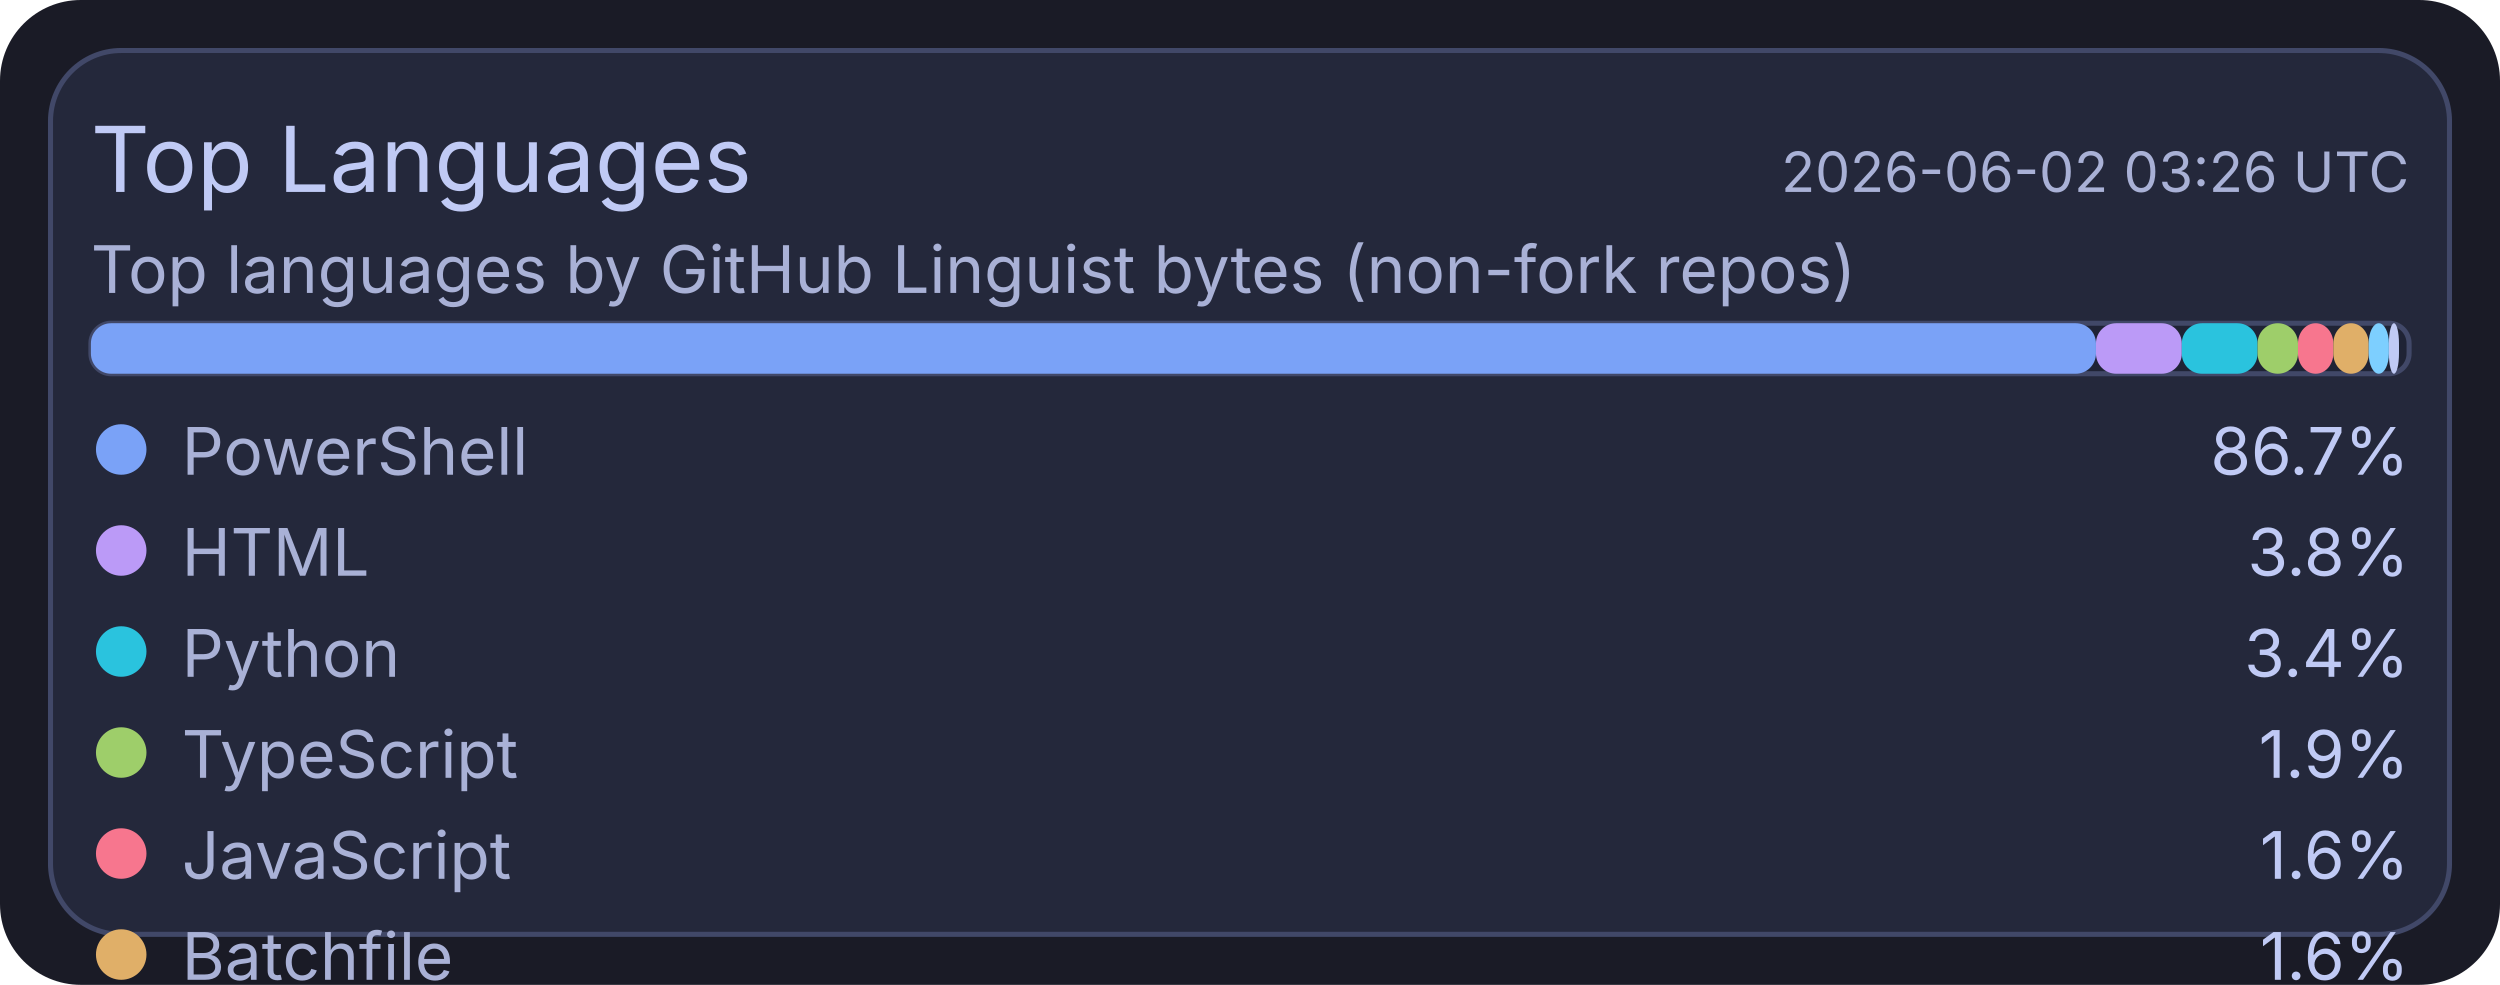
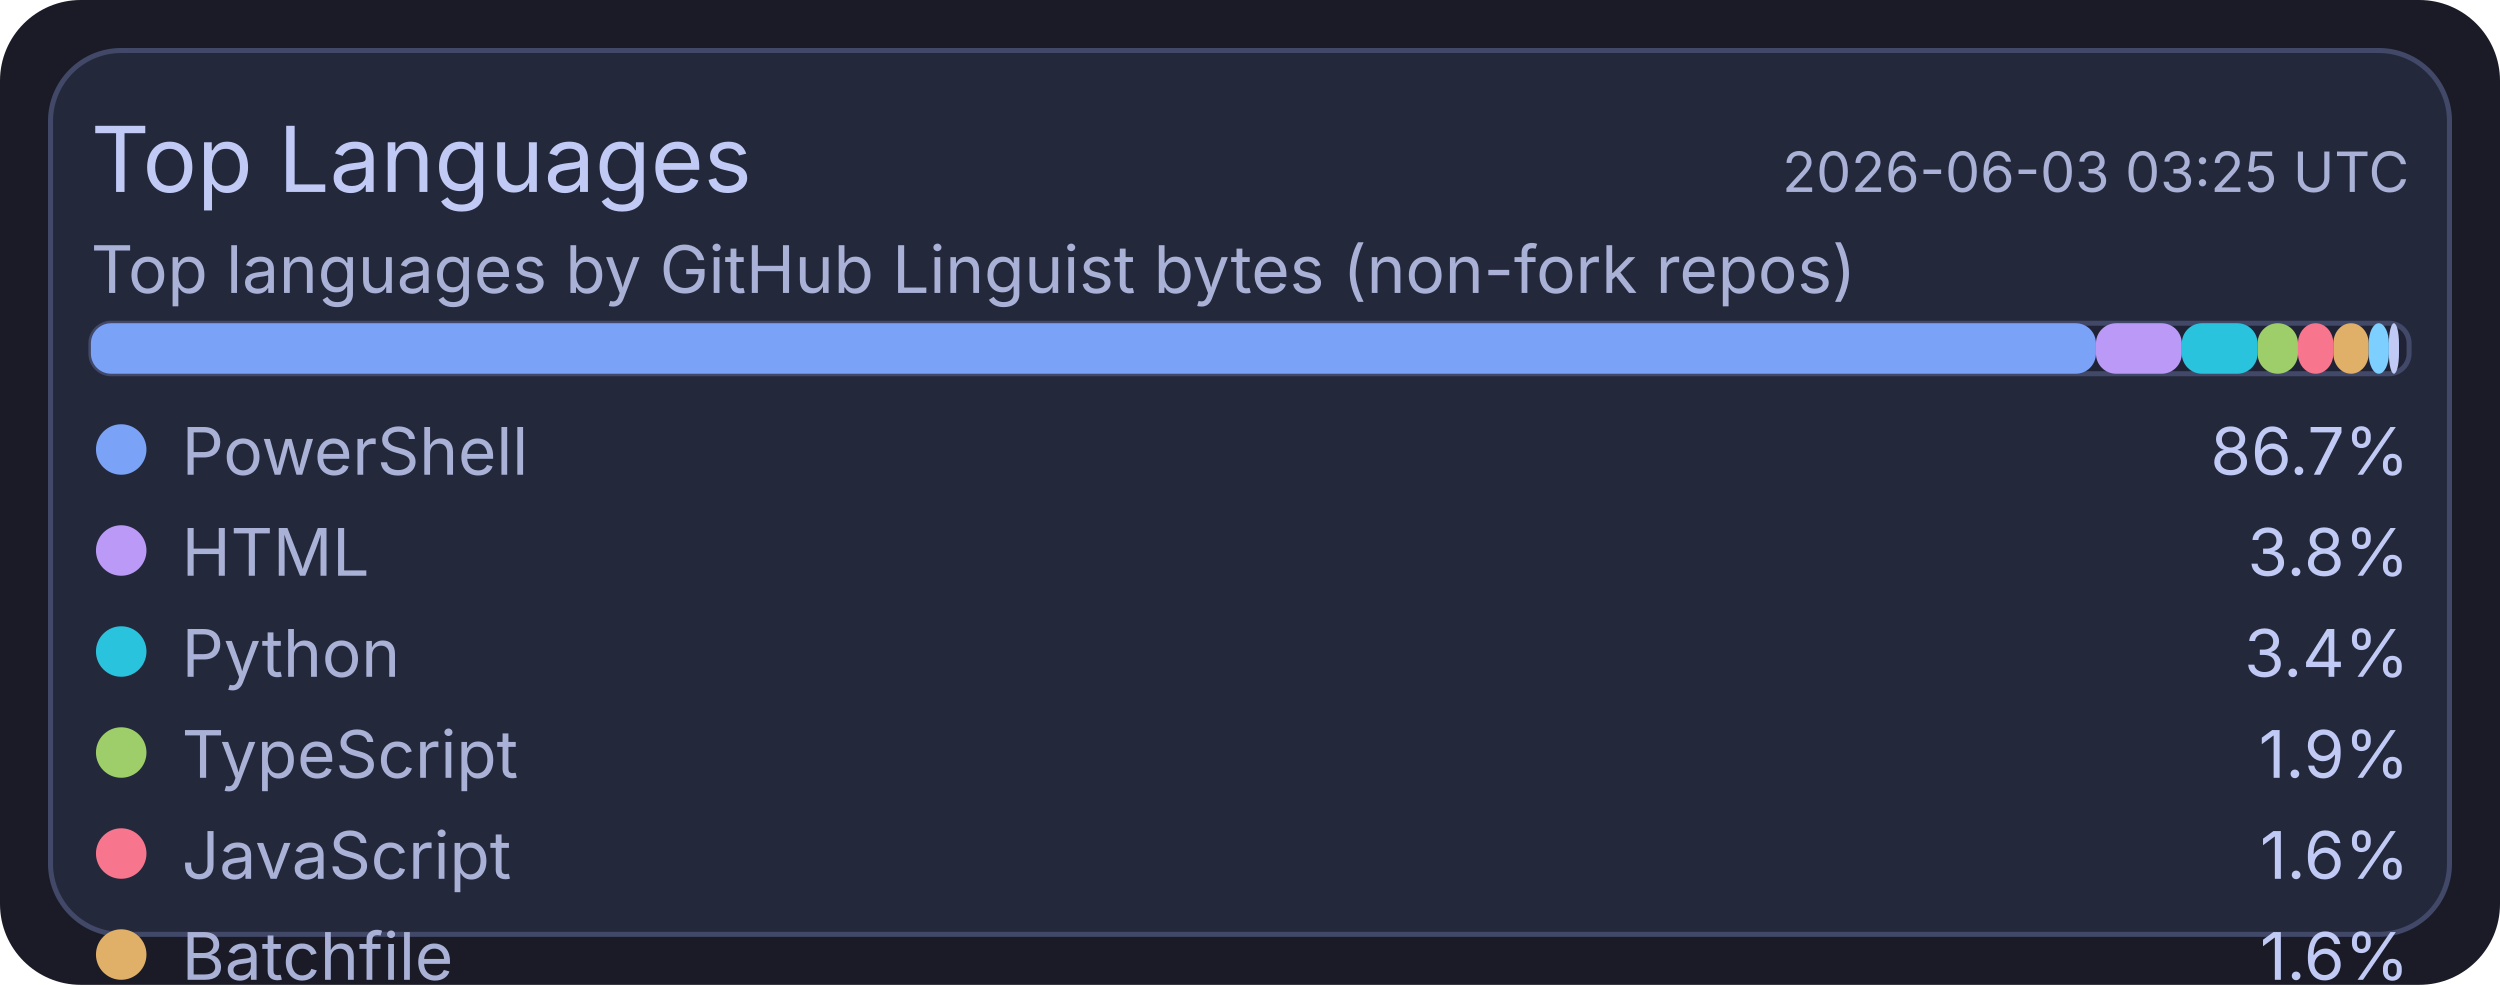
<svg xmlns="http://www.w3.org/2000/svg" width="495" height="195" viewBox="0 0 495 195">
  <rect x="0" y="0" width="495" height="195" rx="16" fill="#1a1b26" />
  <rect x="10" y="10" width="475" height="175" rx="14" fill="#24283b" stroke="#414868" stroke-width="1" />
  <text x="18" y="38" fill="#c0caf5" font-size="18" font-family="ui-sans-serif, system-ui, -apple-system, Segoe UI">Top Languages</text>
-   <text x="477" y="38" text-anchor="end" fill="#a9b1d6" font-size="11" font-family="ui-sans-serif, system-ui, -apple-system, Segoe UI">2026-06-02 03:26 UTC</text>
+   <text x="477" y="38" text-anchor="end" fill="#a9b1d6" font-size="11" font-family="ui-sans-serif, system-ui, -apple-system, Segoe UI">2026-06-03 03:25 UTC</text>
  <text x="18" y="58" fill="#a9b1d6" font-size="13" font-family="ui-sans-serif, system-ui, -apple-system, Segoe UI">Top languages by GitHub Linguist bytes (non-fork repos)</text>
  <rect x="18" y="64" width="459" height="10" rx="4" fill="#1f2335" stroke="#414868" stroke-width="1" />
  <rect x="18" y="64" width="397" height="10" rx="4" fill="#7aa2f7" />
  <rect x="415" y="64" width="17" height="10" rx="4" fill="#bb9af7" />
  <rect x="432" y="64" width="15" height="10" rx="4" fill="#2ac3de" />
  <rect x="447" y="64" width="8" height="10" rx="4" fill="#9ece6a" />
  <rect x="455" y="64" width="7" height="10" rx="4" fill="#f7768e" />
  <rect x="462" y="64" width="7" height="10" rx="4" fill="#e0af68" />
  <rect x="469" y="64" width="4" height="10" rx="4" fill="#7dcfff" />
  <rect x="473" y="64" width="2" height="10" rx="4" fill="#c0caf5" />
  <circle cx="24" cy="89" r="5" fill="#7aa2f7" />
  <text x="36" y="94" fill="#a9b1d6" font-size="13" font-family="ui-sans-serif, system-ui, -apple-system, Segoe UI">PowerShell</text>
  <text x="477" y="94" text-anchor="end" fill="#c0caf5" font-size="13" font-family="ui-sans-serif, system-ui, -apple-system, Segoe UI">86.7%</text>
  <circle cx="24" cy="109" r="5" fill="#bb9af7" />
  <text x="36" y="114" fill="#a9b1d6" font-size="13" font-family="ui-sans-serif, system-ui, -apple-system, Segoe UI">HTML</text>
  <text x="477" y="114" text-anchor="end" fill="#c0caf5" font-size="13" font-family="ui-sans-serif, system-ui, -apple-system, Segoe UI">3.8%</text>
  <circle cx="24" cy="129" r="5" fill="#2ac3de" />
  <text x="36" y="134" fill="#a9b1d6" font-size="13" font-family="ui-sans-serif, system-ui, -apple-system, Segoe UI">Python</text>
  <text x="477" y="134" text-anchor="end" fill="#c0caf5" font-size="13" font-family="ui-sans-serif, system-ui, -apple-system, Segoe UI">3.4%</text>
  <circle cx="24" cy="149" r="5" fill="#9ece6a" />
  <text x="36" y="154" fill="#a9b1d6" font-size="13" font-family="ui-sans-serif, system-ui, -apple-system, Segoe UI">TypeScript</text>
  <text x="477" y="154" text-anchor="end" fill="#c0caf5" font-size="13" font-family="ui-sans-serif, system-ui, -apple-system, Segoe UI">1.9%</text>
  <circle cx="24" cy="169" r="5" fill="#f7768e" />
  <text x="36" y="174" fill="#a9b1d6" font-size="13" font-family="ui-sans-serif, system-ui, -apple-system, Segoe UI">JavaScript</text>
  <text x="477" y="174" text-anchor="end" fill="#c0caf5" font-size="13" font-family="ui-sans-serif, system-ui, -apple-system, Segoe UI">1.6%</text>
  <circle cx="24" cy="189" r="5" fill="#e0af68" />
  <text x="36" y="194" fill="#a9b1d6" font-size="13" font-family="ui-sans-serif, system-ui, -apple-system, Segoe UI">Batchfile</text>
  <text x="477" y="194" text-anchor="end" fill="#c0caf5" font-size="13" font-family="ui-sans-serif, system-ui, -apple-system, Segoe UI">1.6%</text>
  <circle cx="24" cy="209" r="5" fill="#7dcfff" />
  <text x="36" y="214" fill="#a9b1d6" font-size="13" font-family="ui-sans-serif, system-ui, -apple-system, Segoe UI">Shell</text>
  <text x="477" y="214" text-anchor="end" fill="#c0caf5" font-size="13" font-family="ui-sans-serif, system-ui, -apple-system, Segoe UI">0.9%</text>
  <circle cx="24" cy="229" r="5" fill="#c0caf5" />
  <text x="36" y="234" fill="#a9b1d6" font-size="13" font-family="ui-sans-serif, system-ui, -apple-system, Segoe UI">CSS</text>
  <text x="477" y="234" text-anchor="end" fill="#c0caf5" font-size="13" font-family="ui-sans-serif, system-ui, -apple-system, Segoe UI">0.2%</text>
</svg>
